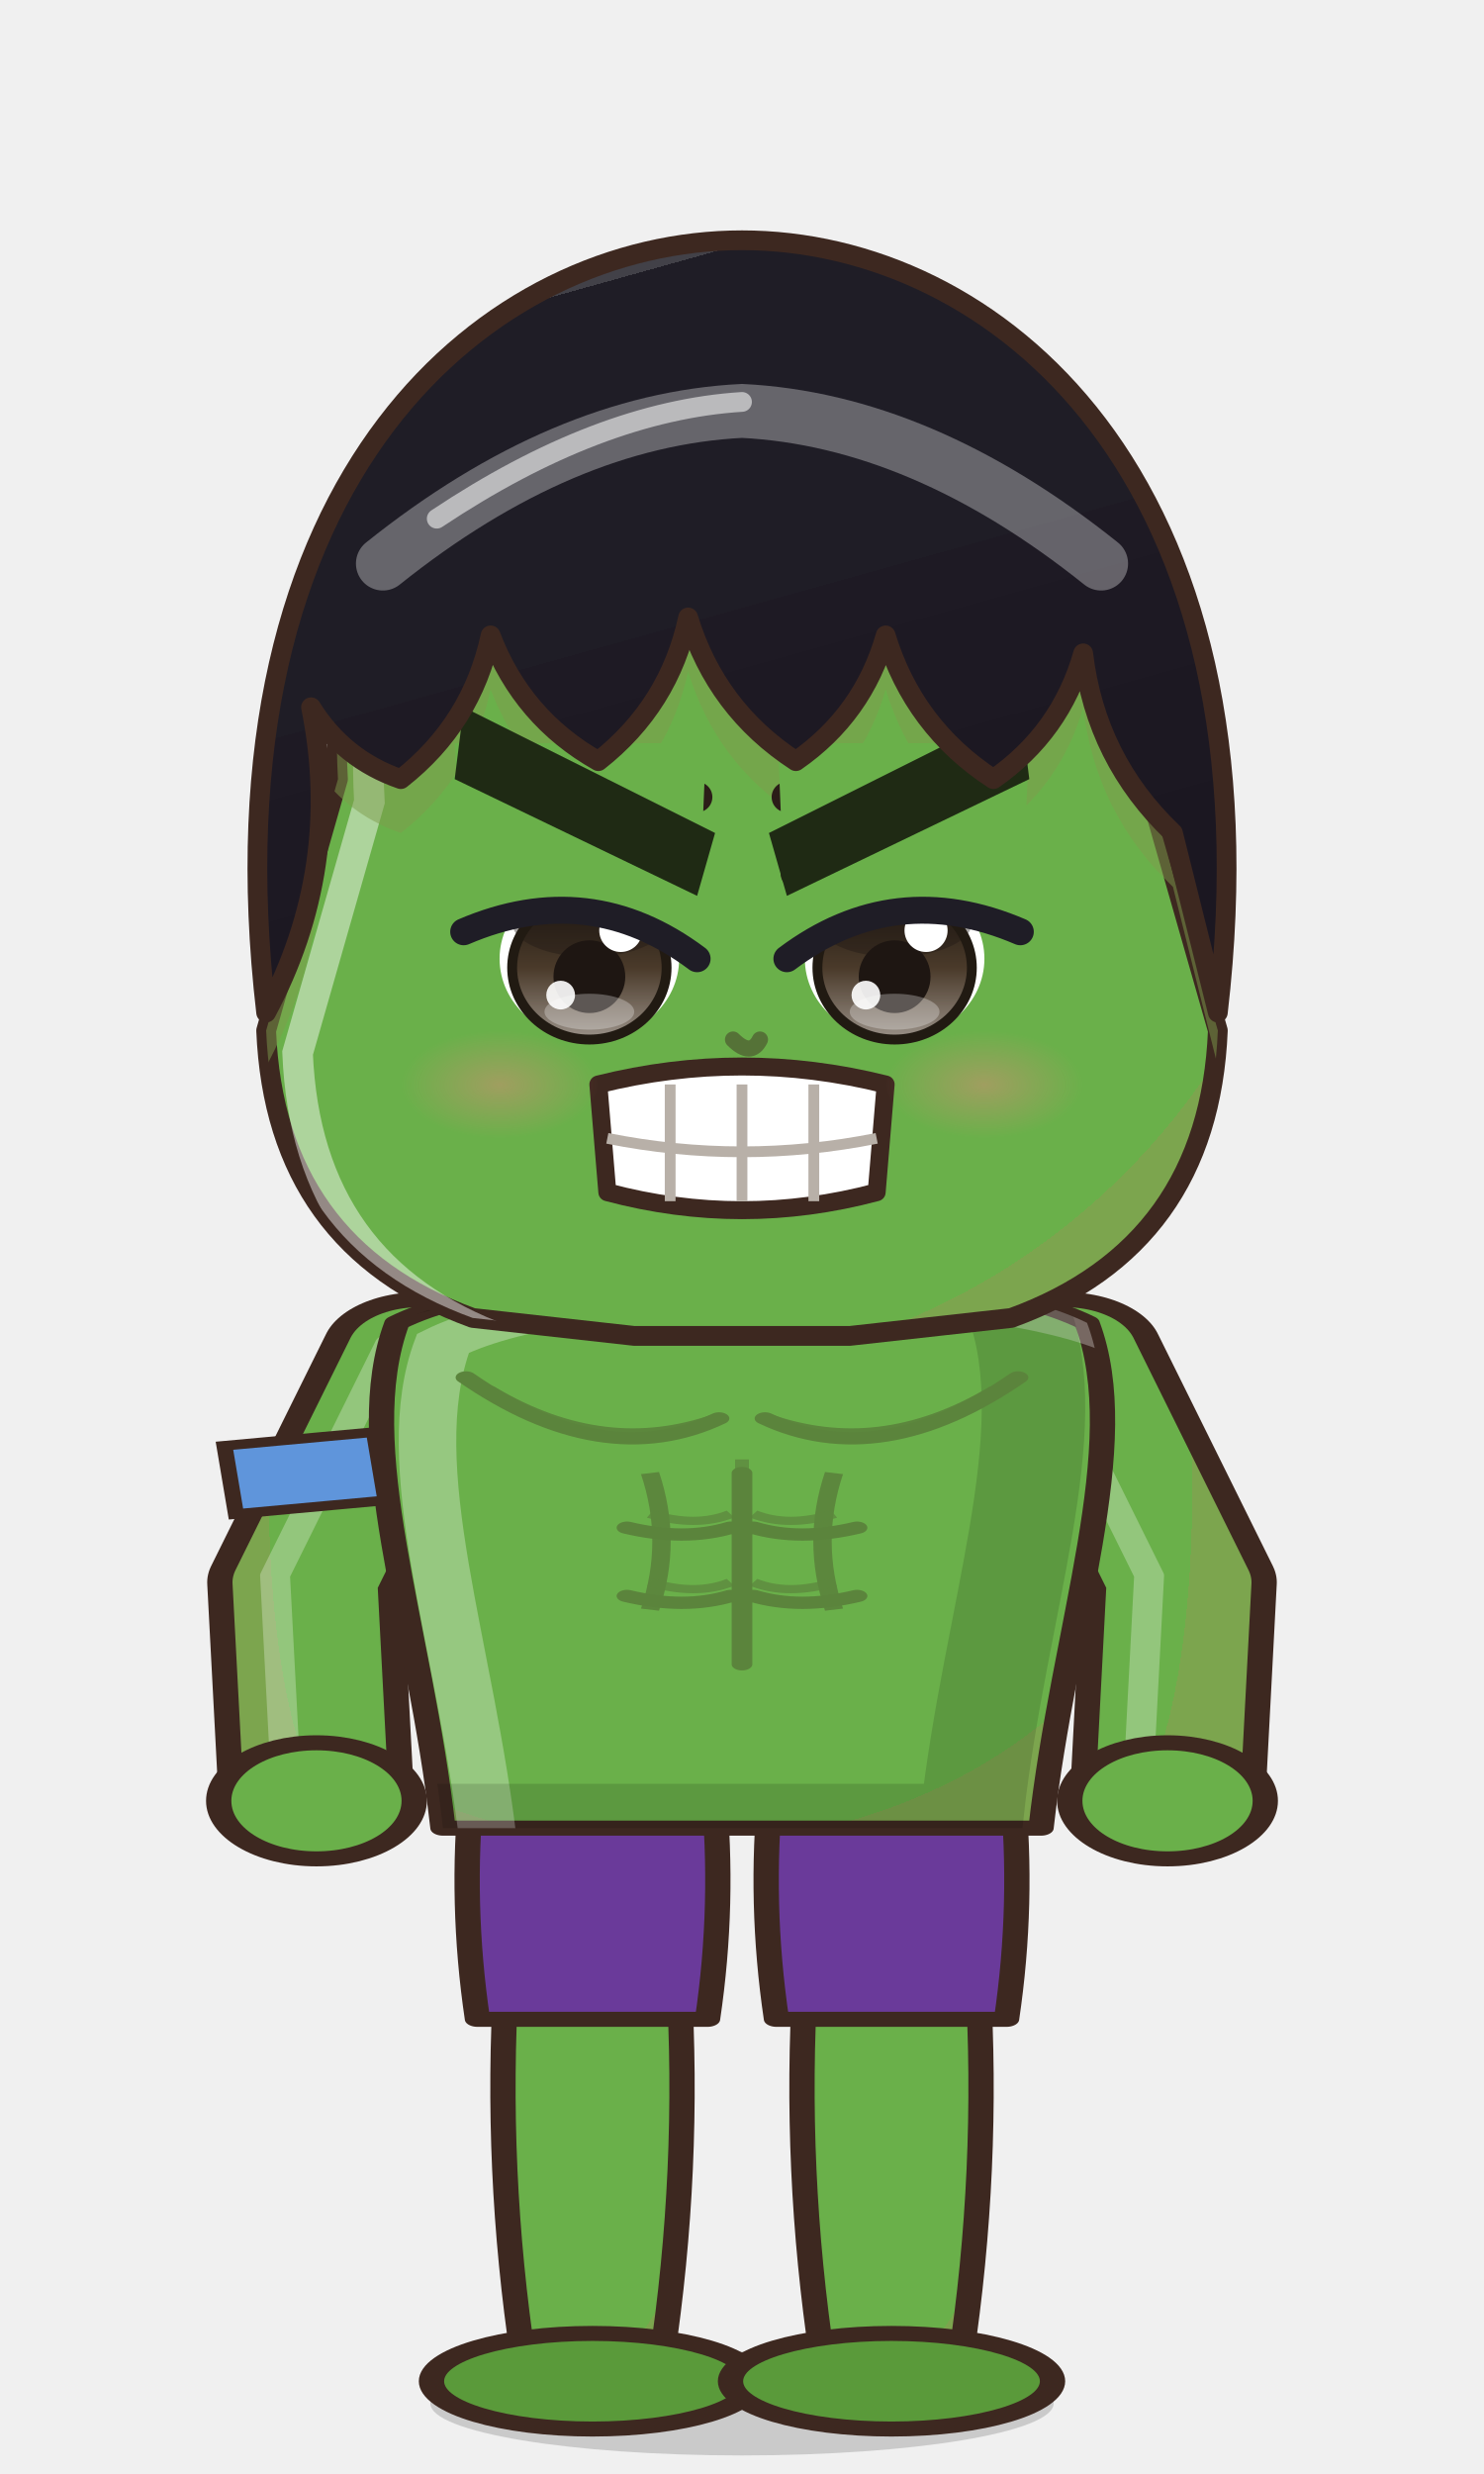
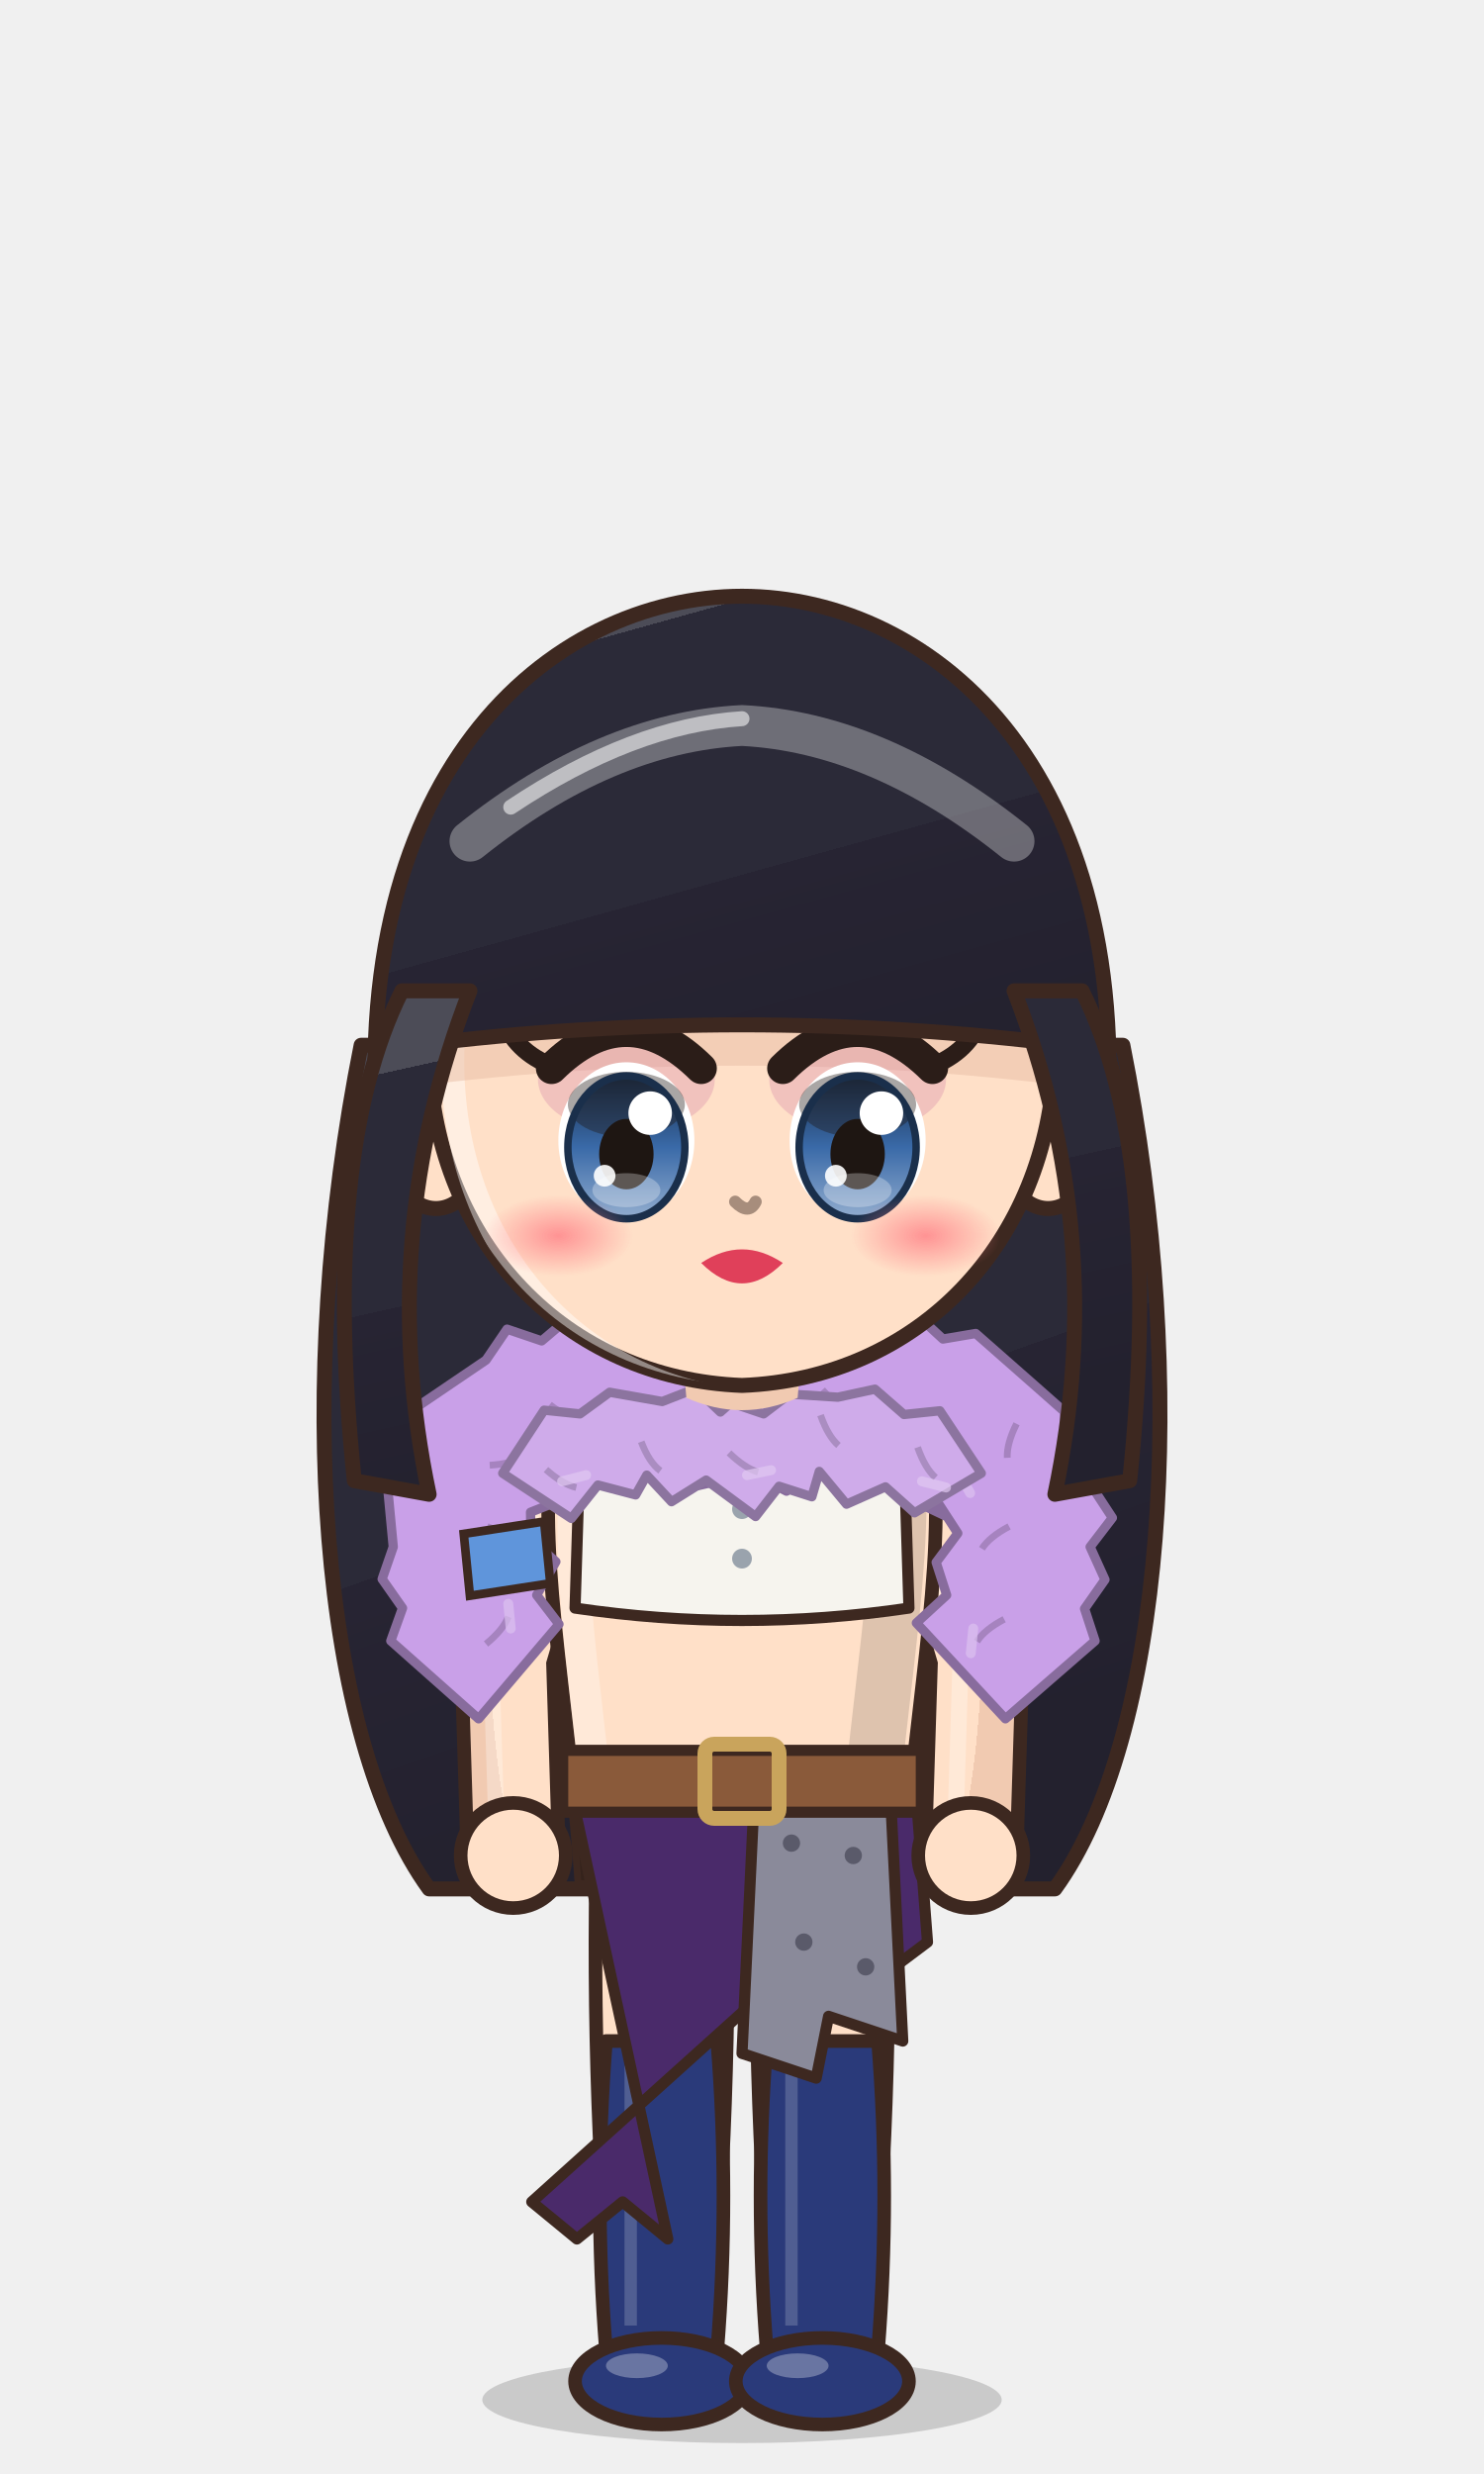
<svg xmlns="http://www.w3.org/2000/svg" viewBox="-120 -180 240 400" width="81.6" height="136.0">
  <defs>
    <linearGradient id="hair47" x1="0" y1="0" x2=".35" y2="1">
-       <stop offset="0" stop-color="#424148" />
-       <stop offset=".16" stop-color="#424148" />
-       <stop offset=".16" stop-color="#1f1d26" />
-       <stop offset=".58" stop-color="#1f1d26" />
-       <stop offset=".58" stop-color="#1e1a24" />
-       <stop offset="1" stop-color="#1b1721" />
+       <stop offset="0" stop-color="#4c4c57" />
+       <stop offset=".16" stop-color="#4c4c57" />
+       <stop offset=".16" stop-color="#2b2a38" />
+       <stop offset=".58" stop-color="#2b2a38" />
+       <stop offset=".58" stop-color="#272433" />
+       <stop offset="1" stop-color="#23212e" />
    </linearGradient>
    <radialGradient id="skin47" cx=".4" cy=".32" r=".85">
-       <stop offset="0" stop-color="#6ab04a" />
-       <stop offset=".84" stop-color="#6ab04a" />
-       <stop offset=".84" stop-color="#7ca54e" />
-       <stop offset="1" stop-color="#7ca54e" />
+       <stop offset="0" stop-color="#ffe0c8" />
+       <stop offset=".84" stop-color="#ffe0c8" />
+       <stop offset=".84" stop-color="#f1cab1" />
+       <stop offset="1" stop-color="#f1cab1" />
    </radialGradient>
    <linearGradient id="cloth47" x1="0" y1="0" x2=".45" y2="1">
-       <stop offset="0" stop-color="#81bc66" />
-       <stop offset=".16" stop-color="#81bc66" />
-       <stop offset=".16" stop-color="#6ab04a" />
-       <stop offset=".6" stop-color="#6ab04a" />
-       <stop offset=".6" stop-color="#5b9342" />
-       <stop offset="1" stop-color="#53873c" />
+       <stop offset="0" stop-color="#9074b4" />
+       <stop offset=".16" stop-color="#9074b4" />
+       <stop offset=".16" stop-color="#7b5aa6" />
+       <stop offset=".6" stop-color="#7b5aa6" />
+       <stop offset=".6" stop-color="#694c8d" />
+       <stop offset="1" stop-color="#604581" />
    </linearGradient>
    <linearGradient id="iris47" x1="0" y1="0" x2="0" y2="1">
-       <stop offset="0" stop-color="#211a12" />
-       <stop offset=".5" stop-color="#4a3a2a" />
-       <stop offset="1" stop-color="#9b9289" />
+       <stop offset="0" stop-color="#1a2f4b" />
+       <stop offset=".5" stop-color="#3a6aa8" />
+       <stop offset="1" stop-color="#92adcf" />
    </linearGradient>
    <linearGradient id="gold47" x1="0" y1="0" x2="1" y2="1">
      <stop offset="0" stop-color="#f6d27a" />
      <stop offset=".55" stop-color="#d9a63a" />
      <stop offset="1" stop-color="#a8761e" />
    </linearGradient>
    <linearGradient id="steel47" x1="0" y1="0" x2="1" y2="1">
      <stop offset="0" stop-color="#e4e8ee" />
      <stop offset=".5" stop-color="#9aa3ad" />
      <stop offset="1" stop-color="#5a606a" />
    </linearGradient>
    <linearGradient id="beard47" x1="0" y1="0" x2="0" y2="1">
      <stop offset="0" stop-color="#e6e6ea" />
      <stop offset="1" stop-color="#b8b8c2" />
    </linearGradient>
    <radialGradient id="hawkiris47" cx=".45" cy=".4" r=".7">
      <stop offset="0" stop-color="#ffe27a" />
      <stop offset=".6" stop-color="#e8a52a" />
      <stop offset="1" stop-color="#9a5a12" />
    </radialGradient>
    <linearGradient id="straw47" x1="0" y1="0" x2=".3" y2="1">
      <stop offset="0" stop-color="#ffe7aa" />
      <stop offset=".16" stop-color="#ffe7aa" />
      <stop offset=".16" stop-color="#ffe39a" />
      <stop offset=".58" stop-color="#ffe39a" />
      <stop offset=".58" stop-color="#e9b456" />
      <stop offset="1" stop-color="#d6a54f" />
    </linearGradient>
    <radialGradient id="blush47">
      <stop offset="0" stop-color="#ff7f86" stop-opacity=".9" />
      <stop offset="1" stop-color="#ff7f86" stop-opacity="0" />
    </radialGradient>
    <clipPath id="face47">
-       <path d="M -45,-12 C -47,-48 -24,-57 0,-57 C 24,-57 47,-48 45,-12 L 53,16 Q 52,40 30,48 L 12,50 L -12,50 L -30,48 Q -52,40 -53,16 Z" />
+       <path d="M -46,-4 C -47,-38 -25,-55 0,-55 C 25,-55 47,-38 46,-4 C 45,23 26,43 0,44 C -26,43 -45,23 -46,-4 Z" />
    </clipPath>
    <clipPath id="torso47">
      <path d="M -30,50 C -34,68 -28,94 -26,124 L 26,124 C 28,94 34,68 30,50 C 18,40 -18,40 -30,50 Z" />
    </clipPath>
  </defs>
-   <g transform="translate(0,205) scale(1.2) translate(0,-205)">
-     <ellipse cx="0" cy="208" rx="42" ry="7" fill="#000000" opacity=".16" />
-     <g transform="translate(0,56.9) scale(1.210,1.210) translate(0,-44)" />
-     <g transform="translate(0,205) scale(1.55,0.92) translate(0,-205)">
-       <path d="M -20.5,146 Q -21.5,174.0 -19,202 L -7,202 Q -4.5,174.0 -5.5,146 Z" fill="url(#skin47)" stroke="#3d2820" stroke-width="2.2" stroke-linejoin="round" />
-       <path d="M -23.5,118 Q -24.5,135.0 -23,152 L -3,152 Q -1.5,135.0 -2.5,118 Z" fill="#6a3a9a" stroke="#3d2820" stroke-width="2.2" stroke-linejoin="round" />
-       <ellipse cx="-13" cy="205" rx="14" ry="7" fill="#5a9a3a" stroke="#3d2820" stroke-width="2.2" stroke-linejoin="round" />
-       <path d="M 5.5,146 Q 4.5,174.0 7,202 L 19,202 Q 21.5,174.0 20.5,146 Z" fill="url(#skin47)" stroke="#3d2820" stroke-width="2.2" stroke-linejoin="round" />
-       <path d="M 2.5,118 Q 1.5,135.0 3,152 L 23,152 Q 24.5,135.0 23.5,118 Z" fill="#6a3a9a" stroke="#3d2820" stroke-width="2.2" stroke-linejoin="round" />
-       <ellipse cx="13" cy="205" rx="14" ry="7" fill="#5a9a3a" stroke="#3d2820" stroke-width="2.2" stroke-linejoin="round" />
-       <path d="M -28,54 L -38,88 L -37,120" stroke="#3d2820" stroke-width="17" fill="none" stroke-linecap="round" stroke-linejoin="round" />
-       <path d="M -28,54 L -38,88 L -37,120" stroke="url(#skin47)" stroke-width="12.6" fill="none" stroke-linecap="round" stroke-linejoin="round" />
-       <path d="M -28,54 L -38,88 L -37,120" transform="translate(-2.6,-1)" stroke="#ffffff" stroke-width="2.6" fill="none" stroke-linecap="round" stroke-linejoin="round" opacity=".28" />
-       <path d="M 28,54 L 38,88 L 37,120" stroke="#3d2820" stroke-width="17" fill="none" stroke-linecap="round" stroke-linejoin="round" />
-       <path d="M 28,54 L 38,88 L 37,120" stroke="url(#skin47)" stroke-width="12.6" fill="none" stroke-linecap="round" stroke-linejoin="round" />
-       <path d="M 28,54 L 38,88 L 37,120" transform="translate(-2.6,-1)" stroke="#ffffff" stroke-width="2.6" fill="none" stroke-linecap="round" stroke-linejoin="round" opacity=".28" />
-       <path d="M -30,50 C -34,68 -28,94 -26,124 L 26,124 C 28,94 34,68 30,50 C 18,40 -18,40 -30,50 Z" fill="url(#skin47)" stroke="#3d2820" stroke-width="2.2" stroke-linejoin="round" />
-       <path d="M -8,72 Q -6,82 -8,92 M 8,72 Q 6,82 8,92" stroke="#5c873d" stroke-width="1.6" fill="none" />
-       <g clip-path="url(#torso47)">
-         <path d="M -30,50 C -34,68 -28,94 -26,124 L 26,124 C 28,94 34,68 30,50 C 18,40 -18,40 -30,50 Z" transform="translate(4,3)" fill="none" stroke="#ffffff" stroke-width="5" opacity=".3" />
-         <path d="M -30,50 C -34,68 -28,94 -26,124 L 26,124 C 28,94 34,68 30,50 C 18,40 -18,40 -30,50 Z" transform="translate(-6,-2)" fill="none" stroke="#000000" stroke-width="9" opacity=".13" />
-       </g>
-       <path d="M -22,60 Q -12,70 -2,64 M 2,64 Q 12,70 22,60" stroke="#5c873d" stroke-width="1.6" fill="none" stroke-linecap="round" />
-       <path d="M 0,70 L 0,98 M -8,78 Q -4,80 -1,78 M 1,78 Q 4,80 8,78 M -8,88 Q -4,90 -1,88 M 1,88 Q 4,90 8,88" stroke="#5c873d" stroke-width="1.2" fill="none" opacity=".75" />
-       <path d="M -24,58 Q -12,72 -2,64 M 2,64 Q 12,72 24,58 M 0,72 L 0,100 M -10,80 Q -5,82 -1,80 M 1,80 Q 5,82 10,80 M -10,90 Q -5,92 -1,90 M 1,90 Q 5,92 10,90" stroke="#5b843c" stroke-width="1.8" fill="none" stroke-linecap="round" />
-       <circle cx="-37" cy="120" r="8.5" fill="url(#skin47)" stroke="#3d2820" stroke-width="2.2" />
-       <circle cx="37" cy="120" r="8.5" fill="url(#skin47)" stroke="#3d2820" stroke-width="2.2" />
-       <path d="M -45,68 L -32,66 L -31,76 L -44,78 Z" fill="#5f95db" stroke="#3d2820" stroke-width="1.4" />
-       <path d="M -10,34 L 10,34 L 9,46 Q 0,50 -9,46 Z" fill="#7ca54e" />
+   <ellipse cx="0" cy="208" rx="42" ry="7" fill="#000000" opacity=".16" />
+   <g transform="translate(0,44.0) scale(1.100,1.100) translate(0,-44)">
+     <path d="M -56,-6 C -66,44 -62,96 -46,118 L 46,118 C 62,96 66,44 56,-6 Z" fill="url(#hair47)" stroke="#3d2820" stroke-width="2.2" stroke-linejoin="round" />
+   </g>
+   <g transform="translate(0,205) scale(1,1) translate(0,-205)">
+     <path d="M -23.5,118 Q -24.5,160.0 -20.5,202 L -5.5,202 Q -1.5,160.0 -2.5,118 Z" fill="url(#skin47)" stroke="#3d2820" stroke-width="2.2" stroke-linejoin="round" />
+     <path d="M -22,150 Q -24,175.0 -22,200 L -4,200 Q -2,175.0 -4,150 Z" fill="#2a3a7a" stroke="#3d2820" stroke-width="2.2" stroke-linejoin="round" />
+     <path d="M -18,154 L -18,196" stroke="#ffffff" stroke-width="2" opacity=".18" />
+     <ellipse cx="-13" cy="205" rx="14" ry="7" fill="#2a3a7a" stroke="#3d2820" stroke-width="2.2" stroke-linejoin="round" />
+     <ellipse cx="-17" cy="202.5" rx="5" ry="2" fill="#ffffff" opacity=".3" />
+     <path d="M 2.5,118 Q 1.5,160.0 5.5,202 L 20.5,202 Q 24.5,160.0 23.5,118 Z" fill="url(#skin47)" stroke="#3d2820" stroke-width="2.2" stroke-linejoin="round" />
+     <path d="M 4,150 Q 2,175.0 4,200 L 22,200 Q 24,175.0 22,150 Z" fill="#2a3a7a" stroke="#3d2820" stroke-width="2.2" stroke-linejoin="round" />
+     <path d="M 8,154 L 8,196" stroke="#ffffff" stroke-width="2" opacity=".18" />
+     <ellipse cx="13" cy="205" rx="14" ry="7" fill="#2a3a7a" stroke="#3d2820" stroke-width="2.2" stroke-linejoin="round" />
+     <ellipse cx="9" cy="202.5" rx="5" ry="2" fill="#ffffff" opacity=".3" />
+     <path d="M -28,54 L -38,88 L -37,120" stroke="#3d2820" stroke-width="17" fill="none" stroke-linecap="round" stroke-linejoin="round" />
+     <path d="M -28,54 L -38,88 L -37,120" stroke="url(#skin47)" stroke-width="12.6" fill="none" stroke-linecap="round" stroke-linejoin="round" />
+     <path d="M -28,54 L -38,88 L -37,120" transform="translate(-2.6,-1)" stroke="#ffffff" stroke-width="2.6" fill="none" stroke-linecap="round" stroke-linejoin="round" opacity=".28" />
+     <path d="M 28,54 L 38,88 L 37,120" stroke="#3d2820" stroke-width="17" fill="none" stroke-linecap="round" stroke-linejoin="round" />
+     <path d="M 28,54 L 38,88 L 37,120" stroke="url(#skin47)" stroke-width="12.6" fill="none" stroke-linecap="round" stroke-linejoin="round" />
+     <path d="M 28,54 L 38,88 L 37,120" transform="translate(-2.6,-1)" stroke="#ffffff" stroke-width="2.6" fill="none" stroke-linecap="round" stroke-linejoin="round" opacity=".28" />
+     <path d="M -30,50 C -34,68 -28,94 -26,124 L 26,124 C 28,94 34,68 30,50 C 18,40 -18,40 -30,50 Z" fill="url(#skin47)" stroke="#3d2820" stroke-width="2.2" stroke-linejoin="round" />
+     <g clip-path="url(#torso47)">
+       <path d="M -30,50 C -34,68 -28,94 -26,124 L 26,124 C 28,94 34,68 30,50 C 18,40 -18,40 -30,50 Z" transform="translate(4,3)" fill="none" stroke="#ffffff" stroke-width="5" opacity=".3" />
+       <path d="M -30,50 C -34,68 -28,94 -26,124 L 26,124 C 28,94 34,68 30,50 C 18,40 -18,40 -30,50 Z" transform="translate(-6,-2)" fill="none" stroke="#000000" stroke-width="9" opacity=".13" />
    </g>
-     <g transform="translate(0,56.9) scale(1.210,1.210) translate(0,-44)">
-       <ellipse cx="-45" cy="8" rx="7" ry="10" fill="url(#skin47)" stroke="#3d2820" stroke-width="2.2" stroke-linejoin="round" />
-       <ellipse cx="45" cy="8" rx="7" ry="10" fill="url(#skin47)" stroke="#3d2820" stroke-width="2.2" stroke-linejoin="round" />
-       <path d="M -45,-12 C -47,-48 -24,-57 0,-57 C 24,-57 47,-48 45,-12 L 53,16 Q 52,40 30,48 L 12,50 L -12,50 L -30,48 Q -52,40 -53,16 Z" fill="url(#skin47)" stroke="#3d2820" stroke-width="2.2" stroke-linejoin="round" />
-       <g clip-path="url(#face47)">
-         <path d="M -45,-12 C -47,-48 -24,-57 0,-57 C 24,-57 47,-48 45,-12 L 53,16 Q 52,40 30,48 L 12,50 L -12,50 L -30,48 Q -52,40 -53,16 Z" transform="translate(3.5,2.5)" fill="none" stroke="#ffffff" stroke-width="3.4" opacity=".45" />
-       </g>
-       <g clip-path="url(#face47)">
-         <path d="M -53,14 C -60,-46 -28,-72 0,-72 C 28,-72 60,-46 53,14 L 48,-6 Q 39.4,-14.2 38,-26 Q 35.5,-17.2 28,-12 Q 19.1,-17.8 16,-28 Q 13.5,-19.2 6,-14 Q -2.9,-19.8 -6,-30 Q -8.1,-20.2 -16,-14 Q -24.5,-18.8 -28,-28 Q -30.1,-18.2 -38,-12 Q -44.4,-14.2 -48,-20 Q -44.4,-2.1 -53,14 Z" transform="translate(0,6)" fill="#7e9b4b" opacity=".5" />
-       </g>
-       <ellipse cx="-17" cy="8" rx="10" ry="9" fill="#ffffff" />
-       <ellipse cx="-17" cy="9" rx="8.6" ry="8" fill="url(#iris47)" />
-       <ellipse cx="-17" cy="4.0" rx="8.6" ry="3.8" fill="#1e1612" opacity=".38" />
-       <ellipse cx="-17" cy="9" rx="8.6" ry="8" fill="none" stroke="#211a12" stroke-width="1.1" />
-       <ellipse cx="-17" cy="10" rx="4" ry="4.05" fill="#1e1612" />
-       <ellipse cx="-17" cy="13.9" rx="5" ry="2.0" fill="#ffffff" opacity=".28" />
-       <circle cx="-13.5" cy="4.85" r="2.4" fill="#ffffff" />
-       <circle cx="-20.2" cy="12.05" r="1.6" fill="#ffffff" opacity=".9" />
-       <path d="M -28,-1.5 Q -17,-11.1 -6,-5.3" stroke="#2b1d18" stroke-width="3.4" fill="none" stroke-linecap="round" />
-       <path d="M -29,-6 L -5,-10" stroke="#2b1d18" stroke-width="3.4" stroke-linecap="round" />
-       <ellipse cx="17" cy="8" rx="10" ry="9" fill="#ffffff" />
-       <ellipse cx="17" cy="9" rx="8.6" ry="8" fill="url(#iris47)" />
-       <ellipse cx="17" cy="4.0" rx="8.6" ry="3.8" fill="#1e1612" opacity=".38" />
-       <ellipse cx="17" cy="9" rx="8.6" ry="8" fill="none" stroke="#211a12" stroke-width="1.1" />
-       <ellipse cx="17" cy="10" rx="4" ry="4.05" fill="#1e1612" />
-       <ellipse cx="17" cy="13.9" rx="5" ry="2.0" fill="#ffffff" opacity=".28" />
-       <circle cx="20.5" cy="4.85" r="2.4" fill="#ffffff" />
-       <circle cx="13.8" cy="12.05" r="1.6" fill="#ffffff" opacity=".9" />
-       <path d="M 6,-1.5 Q 17,-11.1 28,-5.3" stroke="#2b1d18" stroke-width="3.4" fill="none" stroke-linecap="round" />
-       <path d="M 5,-10 L 29,-6" stroke="#2b1d18" stroke-width="3.4" stroke-linecap="round" />
-       <path d="M -16,22 Q 0,18 16,22 L 15,34 Q 0,38 -15,34 Z" fill="#ffffff" stroke="#3d2820" stroke-width="2" stroke-linejoin="round" />
-       <path d="M -8,22 L -8,35" stroke="#b8b0a8" stroke-width="1.2" />
-       <path d="M 0,22 L 0,35" stroke="#b8b0a8" stroke-width="1.2" />
-       <path d="M 8,22 L 8,35" stroke="#b8b0a8" stroke-width="1.2" />
-       <path d="M -15,28 Q 0,31 15,28" stroke="#b8b0a8" stroke-width="1.2" fill="none" />
-       <ellipse cx="-27" cy="22" rx="11" ry="6" fill="url(#blush47)" opacity="0.40" />
-       <ellipse cx="27" cy="22" rx="11" ry="6" fill="url(#blush47)" opacity="0.40" />
-       <path d="M -1,17 Q 1,19 2,17" stroke="#557237" stroke-width="1.8" fill="none" stroke-linecap="round" />
-       <path d="M -4,-4 L -30,-16 L -31,-9 L -6,2 Z" fill="#1f2a14" />
-       <path d="M 4,-4 L 30,-16 L 31,-9 L 6,2 Z" fill="#1f2a14" />
-       <path d="M -4,-16 L -32,-16 L -31,5 Q -17,-1 -5,8 Z" fill="#6ab04a" />
-       <path d="M -5,8 Q -17,-1 -31,5" stroke="#1f1d26" stroke-width="3" fill="none" stroke-linecap="round" />
-       <path d="M 4,-16 L 32,-16 L 31,5 Q 17,-1 5,8 Z" fill="#6ab04a" />
-       <path d="M 5,8 Q 17,-1 31,5" stroke="#1f1d26" stroke-width="3" fill="none" stroke-linecap="round" />
-       <path d="M -3,-6 L -31,-20 L -32,-12 L -5,1 Z" fill="#1f2a14" />
-       <path d="M 3,-6 L 31,-20 L 32,-12 L 5,1 Z" fill="#1f2a14" />
-       <path d="M -53,14 C -60,-46 -28,-72 0,-72 C 28,-72 60,-46 53,14 L 48,-6 Q 39.4,-14.2 38,-26 Q 35.5,-17.2 28,-12 Q 19.1,-17.8 16,-28 Q 13.5,-19.2 6,-14 Q -2.9,-19.8 -6,-30 Q -8.1,-20.2 -16,-14 Q -24.5,-18.8 -28,-28 Q -30.1,-18.2 -38,-12 Q -44.4,-14.2 -48,-20 Q -44.4,-2.1 -53,14 Z" fill="url(#hair47)" stroke="#3d2820" stroke-width="2.2" stroke-linejoin="round" />
-       <defs>
-         <clipPath id="hf47">
-           <path d="M -53,14 C -60,-46 -28,-72 0,-72 C 28,-72 60,-46 53,14 L 48,-6 Q 39.4,-14.2 38,-26 Q 35.5,-17.2 28,-12 Q 19.1,-17.8 16,-28 Q 13.5,-19.2 6,-14 Q -2.9,-19.8 -6,-30 Q -8.1,-20.2 -16,-14 Q -24.5,-18.8 -28,-28 Q -30.1,-18.2 -38,-12 Q -44.4,-14.2 -48,-20 Q -44.4,-2.1 -53,14 Z" />
-         </clipPath>
-       </defs>
-       <g clip-path="url(#hf47)">
-         <path d="M -40,-36 Q -20,-52 0,-53 Q 20,-52 40,-36" stroke="#ffffff" stroke-width="6" fill="none" stroke-linecap="round" opacity=".32" />
-         <path d="M -34,-41 Q -16,-53 0,-54" stroke="#ffffff" stroke-width="2.2" fill="none" stroke-linecap="round" opacity=".55" />
-       </g>
+     <path d="M -26,48 Q 0,44 26,48 L 27,80 Q 0,84 -27,80 Z" fill="#f6f4ee" stroke="#3d2820" stroke-width="1.8" stroke-linejoin="round" />
+     <circle cx="0" cy="56" r="1.6" fill="#9aa3ad" />
+     <circle cx="0" cy="64" r="1.6" fill="#9aa3ad" />
+     <circle cx="0" cy="72" r="1.6" fill="#9aa3ad" />
+     <path d="M -28,108 L 28,108 L 30,134 L 30.0,134.0 L 22.0,140.0 L 14.0,134.0 L 6.0,140.0 L -34,176 L -34.0,176.0 L -26.7,182.0 L -19.3,176.0 L -12.0,182.0 Z" fill="#4a2a6a" stroke="#3d2820" stroke-width="1.8" stroke-linejoin="round" />
+     <path d="M 2,110 L 24,110 L 26,150 L 14,146 L 12,156 L 0,152 Z" fill="#8a8a9a" stroke="#3d2820" stroke-width="1.8" stroke-linejoin="round" />
+     <circle cx="8" cy="118" r="1.4" fill="#5a5a6a" />
+     <circle cx="18" cy="120" r="1.4" fill="#5a5a6a" />
+     <circle cx="10" cy="134" r="1.4" fill="#5a5a6a" />
+     <circle cx="20" cy="138" r="1.4" fill="#5a5a6a" />
+     <rect x="-29" y="103" width="58" height="10" fill="#8a5a3a" stroke="#3d2820" stroke-width="1.8" />
+     <rect x="-6" y="102" width="12" height="12" rx="1.5" fill="none" stroke="#c9a45c" stroke-width="2.4" />
+     <path d="M -42.6,97.9 L -29.6,82.6 L -33.2,77.9 L -30.1,72.5 L -35.1,68.0 L -34.1,70.8 L -34.2,64.5 L -27.9,62.0 L -34.7,60.0 L -28.7,62.9 L -25.5,57.6 L -19.4,60.8 L -21.7,55.5 L -17.1,58.6 L -11.6,56.2 L -7.1,60.2 L 1.7,58.2 L 7.2,61.1 L 11.6,55.9 L 17.3,59.9 L 16.6,54.3 L 19.8,59.5 L 25.4,57.9 L 29.0,62.0 L 28.3,55.5 L 27.2,62.4 L 33.1,65.2 L 31.4,62.5 L 34.9,67.9 L 31.4,72.6 L 33.1,77.9 L 28.2,82.4 L 42.6,97.9 L 57.1,85.3 L 55.4,80.1 L 58.7,75.4 L 56.3,70.1 L 59.9,65.4 L 52.5,54.1 L 52.1,48.2 L 47.8,44.4 L 37.8,35.6 L 32.5,36.5 L 28.7,33.0 L 23.5,33.6 L 13.0,31.5 L 8.4,35.0 L 3.1,33.7 L -1.6,36.3 L -3.0,32.8 L -8.3,34.4 L -13.1,32.1 L -18.4,33.4 L -28.5,33.5 L -32.4,36.8 L -38.0,34.9 L -41.4,39.9 L -52.9,47.7 L -52.4,54.1 L -57.6,57.4 L -56.4,70.1 L -58.2,75.3 L -54.9,80.0 L -56.8,85.3 Z" fill="#c9a0e8" stroke="#886c9d" stroke-width="1.5" stroke-linejoin="round" />
+     <path d="M -41.4,85.8 q 2.8,-2.3 3.6,-4.4" stroke="#886c9d" stroke-width="1.1" fill="none" opacity=".55" />
+     <path d="M -37.4,83.3 l -0.4,-4.0" stroke="#dbc1f0" stroke-width="1.6" stroke-linecap="round" opacity=".7" />
+     <path d="M -44.1,70.9 q 2.8,-2.3 3.6,-4.4" stroke="#886c9d" stroke-width="1.1" fill="none" opacity=".55" />
+     <path d="M -40.8,56.9 q 3.6,-0.2 5.5,-1.5" stroke="#886c9d" stroke-width="1.1" fill="none" opacity=".55" />
+     <path d="M -34.9,57.9 l 2.0,-3.5" stroke="#dbc1f0" stroke-width="1.6" stroke-linecap="round" opacity=".7" />
+     <path d="M -31.1,47.1 q 2.8,2.2 5.1,2.5" stroke="#886c9d" stroke-width="1.1" fill="none" opacity=".55" />
+     <path d="M -17.6,48.6 q 1.5,3.3 3.4,4.5" stroke="#886c9d" stroke-width="1.1" fill="none" opacity=".55" />
+     <path d="M -16.0,51.3 l 4.0,0.6" stroke="#dbc1f0" stroke-width="1.6" stroke-linecap="round" opacity=".7" />
+     <path d="M -1.2,52.7 q 2.4,2.7 4.5,3.4" stroke="#886c9d" stroke-width="1.1" fill="none" opacity=".55" />
+     <path d="M 13.0,44.7 q 2.4,2.7 4.5,3.4" stroke="#886c9d" stroke-width="1.1" fill="none" opacity=".55" />
+     <path d="M 16.0,51.3 l 4.0,-0.6" stroke="#dbc1f0" stroke-width="1.6" stroke-linecap="round" opacity=".7" />
+     <path d="M 26.5,48.3 q 0.9,3.5 2.5,5.1" stroke="#886c9d" stroke-width="1.1" fill="none" opacity=".55" />
+     <path d="M 44.4,50.2 q -1.6,3.2 -1.5,5.5" stroke="#886c9d" stroke-width="1.1" fill="none" opacity=".55" />
+     <path d="M 34.9,57.9 l 2.0,3.5" stroke="#dbc1f0" stroke-width="1.6" stroke-linecap="round" opacity=".7" />
+     <path d="M 43.2,66.8 q -3.2,1.7 -4.4,3.6" stroke="#886c9d" stroke-width="1.1" fill="none" opacity=".55" />
+     <path d="M 42.4,81.8 q -3.2,1.7 -4.4,3.6" stroke="#886c9d" stroke-width="1.1" fill="none" opacity=".55" />
+     <path d="M 37.4,83.3 l -0.4,4.0" stroke="#dbc1f0" stroke-width="1.6" stroke-linecap="round" opacity=".7" />
+     <path d="M -38.7,58.2 L -27.6,65.5 L -23.3,60.1 L -17.2,61.7 L -15.4,58.5 L -11.4,62.8 L -5.8,59.3 L 2.2,65.2 L 6.0,60.3 L 11.3,62.0 L 12.5,57.9 L 16.9,63.2 L 23.2,60.4 L 27.9,64.6 L 38.7,58.2 L 32.0,48.1 L 26.2,48.7 L 21.5,44.6 L 15.5,45.9 L 7.7,45.4 L 3.5,48.6 L -1.8,46.8 L -3.5,48.3 L -7.5,44.5 L -12.9,46.6 L -21.4,45.1 L -26.2,48.6 L -32.0,48.0 Z" fill="#cfabea" stroke="#8c749f" stroke-width="1.5" stroke-linejoin="round" />
+     <path d="M -31.7,57.6 q 2.7,2.4 4.9,2.9" stroke="#8c749f" stroke-width="1.1" fill="none" opacity=".55" />
+     <path d="M -29.1,59.5 l 3.9,-1.0" stroke="#dfc8f1" stroke-width="1.6" stroke-linecap="round" opacity=".7" />
+     <path d="M -16.3,53.1 q 1.3,3.4 3.1,4.7" stroke="#8c749f" stroke-width="1.1" fill="none" opacity=".55" />
+     <path d="M -2.1,54.9 q 2.6,2.5 4.7,3.1" stroke="#8c749f" stroke-width="1.1" fill="none" opacity=".55" />
+     <path d="M 0.8,58.5 l 3.9,-0.8" stroke="#dfc8f1" stroke-width="1.6" stroke-linecap="round" opacity=".7" />
+     <path d="M 12.7,48.8 q 1.2,3.4 2.9,4.9" stroke="#8c749f" stroke-width="1.1" fill="none" opacity=".55" />
+     <path d="M 28.4,54.0 q 1.2,3.4 2.9,4.9" stroke="#8c749f" stroke-width="1.1" fill="none" opacity=".55" />
+     <path d="M 29.1,59.5 l 3.9,1.0" stroke="#dfc8f1" stroke-width="1.6" stroke-linecap="round" opacity=".7" />
+     <circle cx="-37" cy="120" r="8.5" fill="url(#skin47)" stroke="#3d2820" stroke-width="2.2" />
+     <circle cx="37" cy="120" r="8.5" fill="url(#skin47)" stroke="#3d2820" stroke-width="2.2" />
+     <path d="M -45,68 L -32,66 L -31,76 L -44,78 Z" fill="#5f95db" stroke="#3d2820" stroke-width="1.4" />
+     <path d="M -10,34 L 10,34 L 9,46 Q 0,50 -9,46 Z" fill="#f1cab1" />
+   </g>
+   <g transform="translate(0,44.0) scale(1.100,1.100) translate(0,-44)">
+     <ellipse cx="-45" cy="8" rx="7" ry="10" fill="url(#skin47)" stroke="#3d2820" stroke-width="2.2" stroke-linejoin="round" />
+     <ellipse cx="45" cy="8" rx="7" ry="10" fill="url(#skin47)" stroke="#3d2820" stroke-width="2.2" stroke-linejoin="round" />
+     <path d="M -46,-4 C -47,-38 -25,-55 0,-55 C 25,-55 47,-38 46,-4 C 45,23 26,43 0,44 C -26,43 -45,23 -46,-4 Z" fill="url(#skin47)" stroke="#3d2820" stroke-width="2.2" stroke-linejoin="round" />
+     <g clip-path="url(#face47)">
+       <path d="M -46,-4 C -47,-38 -25,-55 0,-55 C 25,-55 47,-38 46,-4 C 45,23 26,43 0,44 C -26,43 -45,23 -46,-4 Z" transform="translate(3.5,2.5)" fill="none" stroke="#ffffff" stroke-width="3.4" opacity=".45" />
    </g>
-     <g transform="translate(0,205) scale(1.55,0.92) translate(0,-205)" />
+     <g clip-path="url(#face47)">
+       <path d="M -53,14 C -60,-46 -28,-72 0,-72 C 28,-72 60,-46 53,14 L 48,-6 Q 0,-12 -48,-6 Z" transform="translate(0,6)" fill="#e7bca4" opacity=".5" />
+     </g>
+     <ellipse cx="-17" cy="-1" rx="13" ry="8" fill="#d88aa8" opacity=".35" />
+     <ellipse cx="-17" cy="8" rx="10" ry="11.5" fill="#ffffff" />
+     <ellipse cx="-17" cy="9" rx="8.6" ry="10.5" fill="url(#iris47)" />
+     <ellipse cx="-17" cy="2.7" rx="8.6" ry="4.8" fill="#1e1612" opacity=".38" />
+     <ellipse cx="-17" cy="9" rx="8.6" ry="10.5" fill="none" stroke="#1a2f4b" stroke-width="1.1" />
+     <ellipse cx="-17" cy="10" rx="4" ry="5.175" fill="#1e1612" />
+     <ellipse cx="-17" cy="15.3" rx="5" ry="2.5" fill="#ffffff" opacity=".28" />
+     <circle cx="-13.5" cy="3.975" r="3.2" fill="#ffffff" />
+     <circle cx="-20.2" cy="13.175" r="1.6" fill="#ffffff" opacity=".9" />
+     <path d="M -28,-2.6 Q -17,-13.5 -6,-2.6" stroke="#2b1d18" stroke-width="4.6" fill="none" stroke-linecap="round" />
+     <path d="M -25,-17.5 Q -17,-21.5 -9,-17.5" stroke="#2b2429" stroke-width="2.4" fill="none" stroke-linecap="round" />
+     <path d="M -27,-2.6 q -6,-2 -8,-7" stroke="#2b1d18" stroke-width="2.6" fill="none" stroke-linecap="round" />
+     <ellipse cx="17" cy="-1" rx="13" ry="8" fill="#d88aa8" opacity=".35" />
+     <ellipse cx="17" cy="8" rx="10" ry="11.5" fill="#ffffff" />
+     <ellipse cx="17" cy="9" rx="8.6" ry="10.5" fill="url(#iris47)" />
+     <ellipse cx="17" cy="2.7" rx="8.6" ry="4.8" fill="#1e1612" opacity=".38" />
+     <ellipse cx="17" cy="9" rx="8.6" ry="10.5" fill="none" stroke="#1a2f4b" stroke-width="1.1" />
+     <ellipse cx="17" cy="10" rx="4" ry="5.175" fill="#1e1612" />
+     <ellipse cx="17" cy="15.3" rx="5" ry="2.5" fill="#ffffff" opacity=".28" />
+     <circle cx="20.5" cy="3.975" r="3.2" fill="#ffffff" />
+     <circle cx="13.8" cy="13.175" r="1.6" fill="#ffffff" opacity=".9" />
+     <path d="M 6,-2.6 Q 17,-13.5 28,-2.6" stroke="#2b1d18" stroke-width="4.6" fill="none" stroke-linecap="round" />
+     <path d="M 9,-17.5 Q 17,-21.5 25,-17.5" stroke="#2b2429" stroke-width="2.4" fill="none" stroke-linecap="round" />
+     <path d="M 27,-2.6 q 6,-2 8,-7" stroke="#2b1d18" stroke-width="2.6" fill="none" stroke-linecap="round" />
+     <path d="M -6,26 Q 0,22 6,26 Q 0,32 -6,26 Z" fill="#e0405a" />
+     <ellipse cx="-27" cy="22" rx="11" ry="6" fill="url(#blush47)" opacity="0.88" />
+     <ellipse cx="27" cy="22" rx="11" ry="6" fill="url(#blush47)" opacity="0.88" />
+     <path d="M -1,17 Q 1,19 2,17" stroke="#a78d7c" stroke-width="1.8" fill="none" stroke-linecap="round" />
+     <path d="M -53,14 C -60,-46 -28,-72 0,-72 C 28,-72 60,-46 53,14 L 48,-6 Q 0,-12 -48,-6 Z" fill="url(#hair47)" stroke="#3d2820" stroke-width="2.2" stroke-linejoin="round" />
+     <path d="M 40,-14 Q 54,22 46,60 L 57,58 Q 62,10 50,-14 Z M -40,-14 Q -54,22 -46,60 L -57,58 Q -62,10 -50,-14 Z" fill="url(#hair47)" stroke="#3d2820" stroke-width="2.2" stroke-linejoin="round" />
+     <defs>
+       <clipPath id="hf47">
+         <path d="M -53,14 C -60,-46 -28,-72 0,-72 C 28,-72 60,-46 53,14 L 48,-6 Q 0,-12 -48,-6 Z" />
+       </clipPath>
+     </defs>
+     <g clip-path="url(#hf47)">
+       <path d="M -40,-36 Q -20,-52 0,-53 Q 20,-52 40,-36" stroke="#ffffff" stroke-width="6" fill="none" stroke-linecap="round" opacity=".32" />
+       <path d="M -34,-41 Q -16,-53 0,-54" stroke="#ffffff" stroke-width="2.2" fill="none" stroke-linecap="round" opacity=".55" />
+     </g>
  </g>
+   <g transform="translate(0,205) scale(1,1) translate(0,-205)" />
</svg>
